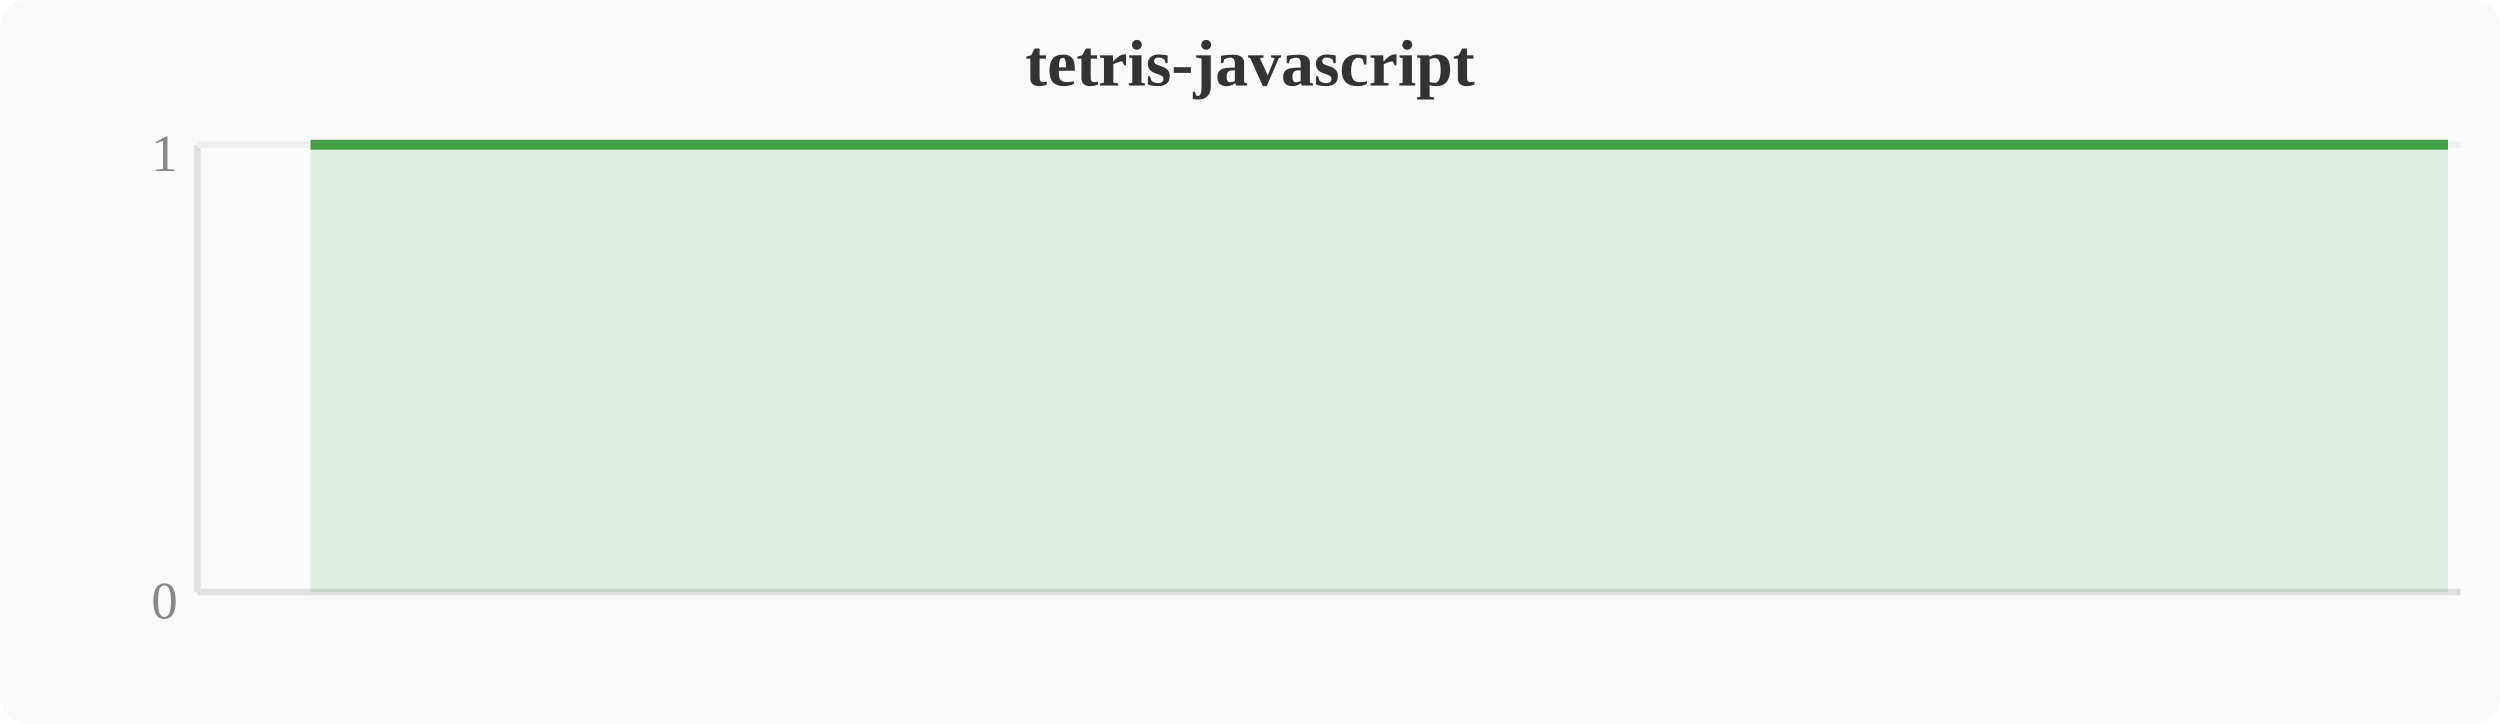
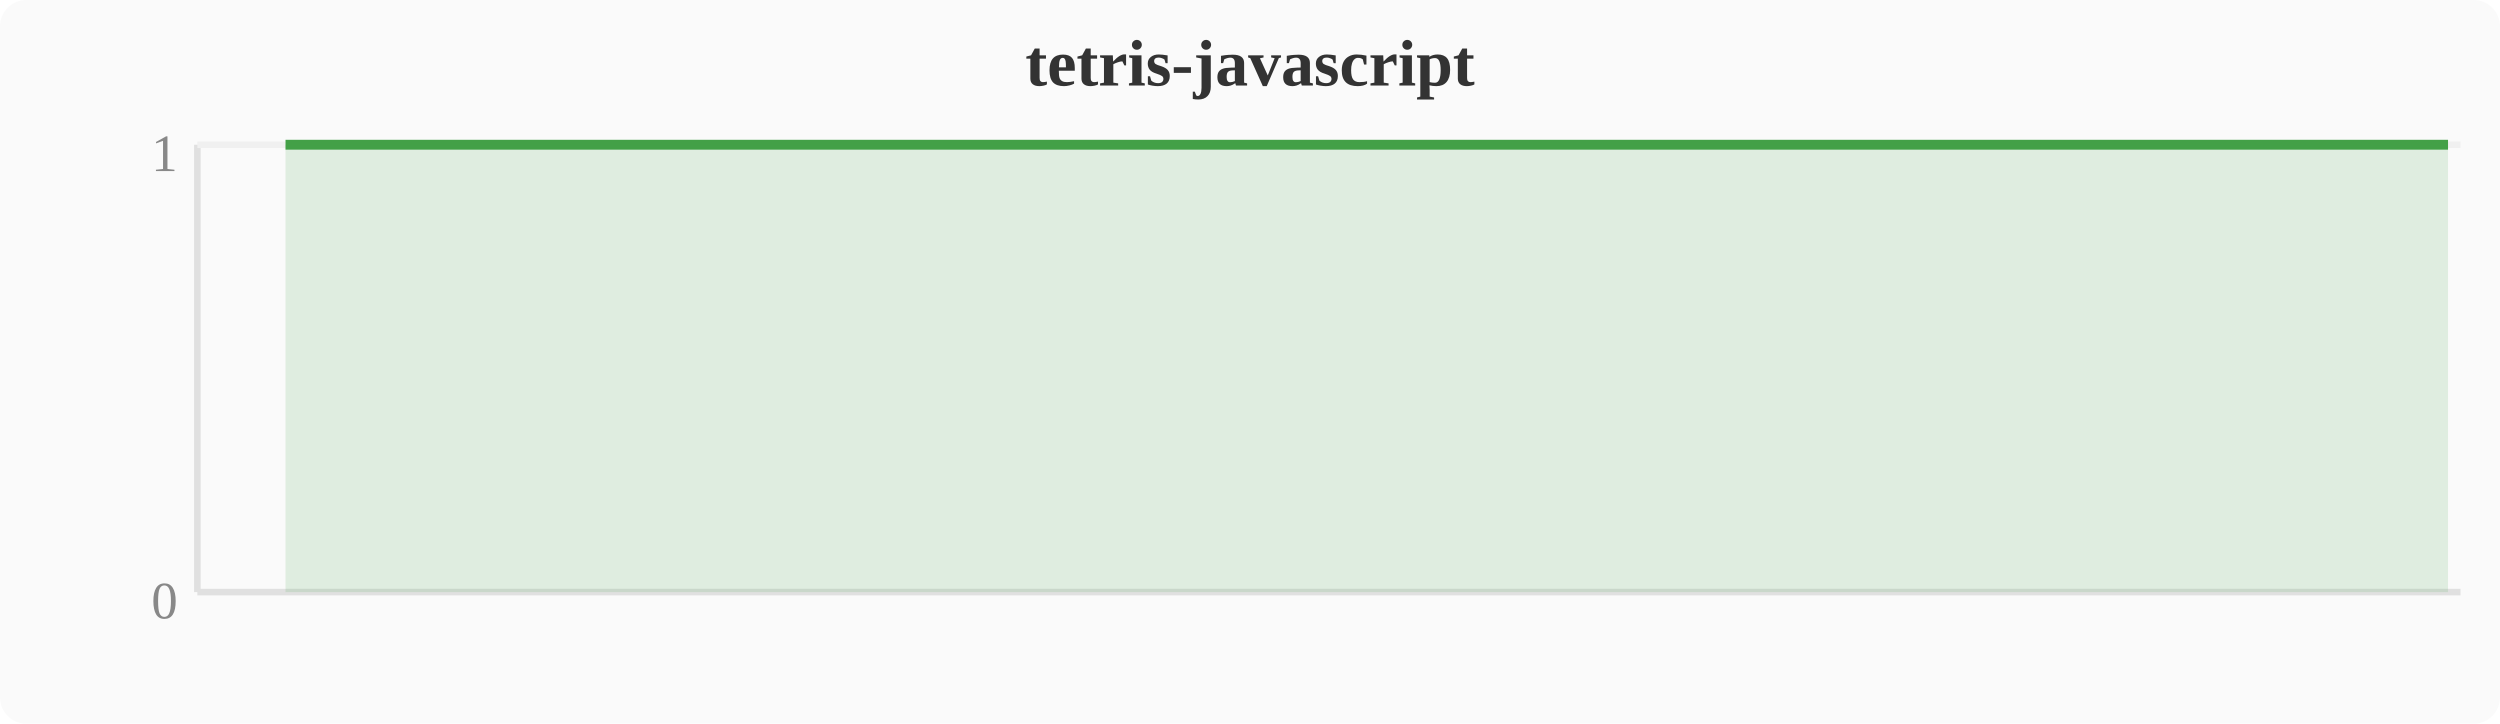
<svg xmlns="http://www.w3.org/2000/svg" width="380" height="110" viewBox="0 0 380 110">
  <rect width="380" height="110" fill="#fafafa" rx="4" />
  <text x="190" y="13" text-anchor="middle" font-size="10" font-weight="bold" fill="#333">tetris-javascript</text>
  <line x1="30" y1="22" x2="30" y2="90" stroke="#e0e0e0" stroke-width="1" />
  <line x1="30" y1="90" x2="374" y2="90" stroke="#e0e0e0" stroke-width="1" />
  <line x1="30" y1="22" x2="374" y2="22" stroke="#f0f0f0" stroke-width="1" />
  <text x="27" y="94" text-anchor="end" font-size="8" fill="#888">0</text>
  <text x="27" y="26" text-anchor="end" font-size="8" fill="#888">1</text>
-   <polygon points="47.2,22.0 51.0,22.0 54.8,22.0 58.7,22.0 62.5,22.0 66.3,22.0 70.1,22.0 74.0,22.0 77.8,22.0 81.6,22.0 85.4,22.0 89.2,22.0 93.1,22.0 96.9,22.0 100.7,22.0 104.5,22.0 108.4,22.0 112.2,22.0 116.0,22.0 119.8,22.0 123.6,22.0 127.5,22.0 131.3,22.0 135.1,22.0 138.9,22.0 142.8,22.0 146.6,22.0 150.4,22.0 154.2,22.0 158.0,22.0 161.9,22.0 165.7,22.0 169.5,22.0 173.3,22.0 177.2,22.0 181.0,22.0 184.8,22.0 188.6,22.0 192.4,22.0 196.3,22.0 200.1,22.0 203.9,22.0 207.7,22.0 211.6,22.0 215.4,22.0 219.2,22.0 223.0,22.0 226.8,22.0 230.7,22.0 234.5,22.0 238.3,22.0 242.1,22.0 246.0,22.0 249.8,22.0 253.6,22.0 257.4,22.0 261.2,22.0 265.1,22.0 268.9,22.0 272.7,22.0 276.5,22.0 280.4,22.0 284.2,22.0 288.0,22.0 291.8,22.0 295.6,22.0 299.5,22.0 303.3,22.0 307.1,22.0 310.9,22.0 314.8,22.0 318.6,22.0 322.4,22.0 326.2,22.0 330.0,22.0 333.9,22.0 337.7,22.0 341.5,22.0 345.3,22.0 349.2,22.0 353.0,22.0 356.8,22.0 360.6,22.0 364.4,22.0 368.3,22.0 372.1,22.0 372.1,90 47.2,90" fill="#43a047" opacity="0.15" />
-   <polyline points="47.2,22.0 51.0,22.0 54.8,22.0 58.7,22.0 62.5,22.0 66.3,22.0 70.1,22.0 74.0,22.0 77.8,22.0 81.6,22.0 85.4,22.0 89.2,22.0 93.1,22.0 96.9,22.0 100.7,22.0 104.5,22.0 108.4,22.0 112.2,22.0 116.0,22.0 119.8,22.0 123.6,22.0 127.5,22.0 131.3,22.0 135.1,22.0 138.9,22.0 142.8,22.0 146.6,22.0 150.4,22.0 154.2,22.0 158.0,22.0 161.9,22.0 165.7,22.0 169.5,22.0 173.3,22.0 177.2,22.0 181.0,22.0 184.8,22.0 188.6,22.0 192.4,22.0 196.3,22.0 200.1,22.0 203.9,22.0 207.7,22.0 211.6,22.0 215.4,22.0 219.2,22.0 223.0,22.0 226.8,22.0 230.7,22.0 234.5,22.0 238.3,22.0 242.1,22.0 246.0,22.0 249.8,22.0 253.6,22.0 257.4,22.0 261.2,22.0 265.1,22.0 268.9,22.0 272.7,22.0 276.5,22.0 280.4,22.0 284.2,22.0 288.0,22.0 291.8,22.0 295.6,22.0 299.5,22.0 303.3,22.0 307.1,22.0 310.9,22.0 314.8,22.0 318.6,22.0 322.4,22.0 326.2,22.0 330.0,22.0 333.9,22.0 337.7,22.0 341.5,22.0 345.3,22.0 349.2,22.0 353.0,22.0 356.8,22.0 360.6,22.0 364.4,22.0 368.3,22.0 372.1,22.0" fill="none" stroke="#43a047" stroke-width="1.5" stroke-linejoin="round" />
+   <polygon points="43.4,22.0 47.2,22.0 51.0,22.0 54.8,22.0 58.7,22.0 62.5,22.0 66.3,22.0 70.1,22.0 74.0,22.0 77.8,22.0 81.6,22.0 85.4,22.0 89.2,22.0 93.1,22.0 96.9,22.0 100.7,22.0 104.5,22.0 108.4,22.0 112.2,22.0 116.0,22.0 119.8,22.0 123.6,22.0 127.5,22.0 131.3,22.0 135.1,22.0 138.9,22.0 142.8,22.0 146.6,22.0 150.4,22.0 154.2,22.0 158.0,22.0 161.9,22.0 165.7,22.0 169.5,22.0 173.3,22.0 177.2,22.0 181.0,22.0 184.8,22.0 188.6,22.0 192.4,22.0 196.3,22.0 200.1,22.0 203.9,22.0 207.7,22.0 211.6,22.0 215.4,22.0 219.2,22.0 223.0,22.0 226.8,22.0 230.7,22.0 234.5,22.0 238.3,22.0 242.1,22.0 246.0,22.0 249.8,22.0 253.6,22.0 257.4,22.0 261.2,22.0 265.1,22.0 268.9,22.0 272.7,22.0 276.5,22.0 280.4,22.0 284.2,22.0 288.0,22.0 291.8,22.0 295.6,22.0 299.5,22.0 303.3,22.0 307.1,22.0 310.9,22.0 314.8,22.0 318.6,22.0 322.4,22.0 326.2,22.0 330.0,22.0 333.9,22.0 337.7,22.0 341.5,22.0 345.3,22.0 349.2,22.0 353.0,22.0 356.8,22.0 360.6,22.0 364.4,22.0 368.3,22.0 372.1,22.0 372.1,90 43.4,90" fill="#43a047" opacity="0.15" />
+   <polyline points="43.4,22.0 47.2,22.0 51.0,22.0 54.8,22.0 58.7,22.0 62.5,22.0 66.3,22.0 70.1,22.0 74.0,22.0 77.8,22.0 81.6,22.0 85.4,22.0 89.2,22.0 93.1,22.0 96.9,22.0 100.7,22.0 104.5,22.0 108.4,22.0 112.2,22.0 116.0,22.0 119.8,22.0 123.6,22.0 127.5,22.0 131.3,22.0 135.1,22.0 138.9,22.0 142.8,22.0 146.6,22.0 150.4,22.0 154.2,22.0 158.0,22.0 161.9,22.0 165.7,22.0 169.5,22.0 173.3,22.0 177.2,22.0 181.0,22.0 184.8,22.0 188.6,22.0 192.4,22.0 196.3,22.0 200.1,22.0 203.9,22.0 207.7,22.0 211.6,22.0 215.4,22.0 219.2,22.0 223.0,22.0 226.8,22.0 230.7,22.0 234.5,22.0 238.3,22.0 242.1,22.0 246.0,22.0 249.8,22.0 253.6,22.0 257.4,22.0 261.2,22.0 265.1,22.0 268.9,22.0 272.7,22.0 276.5,22.0 280.4,22.0 284.2,22.0 288.0,22.0 291.8,22.0 295.6,22.0 299.5,22.0 303.3,22.0 307.1,22.0 310.9,22.0 314.8,22.0 318.6,22.0 322.4,22.0 326.2,22.0 330.0,22.0 333.9,22.0 337.7,22.0 341.5,22.0 345.3,22.0 349.2,22.0 353.0,22.0 356.8,22.0 360.6,22.0 364.4,22.0 368.3,22.0 372.1,22.0" fill="none" stroke="#43a047" stroke-width="1.5" stroke-linejoin="round" />
</svg>
